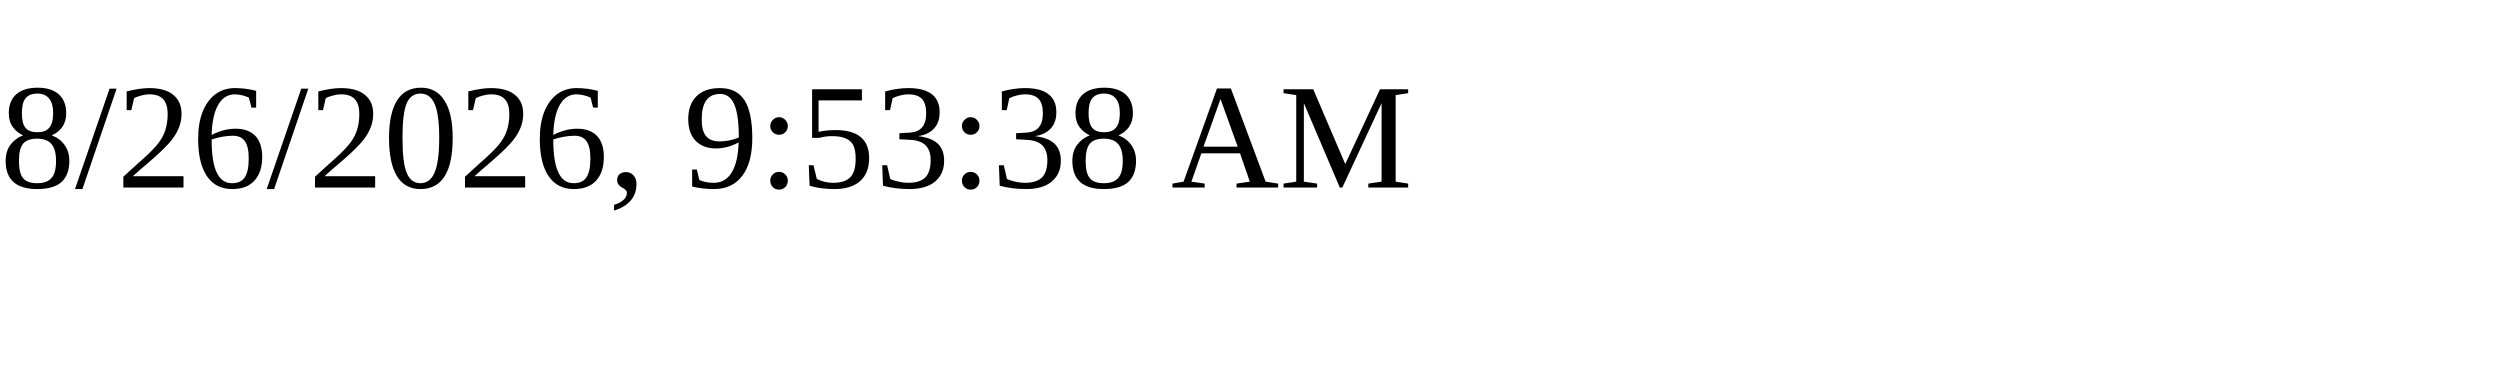
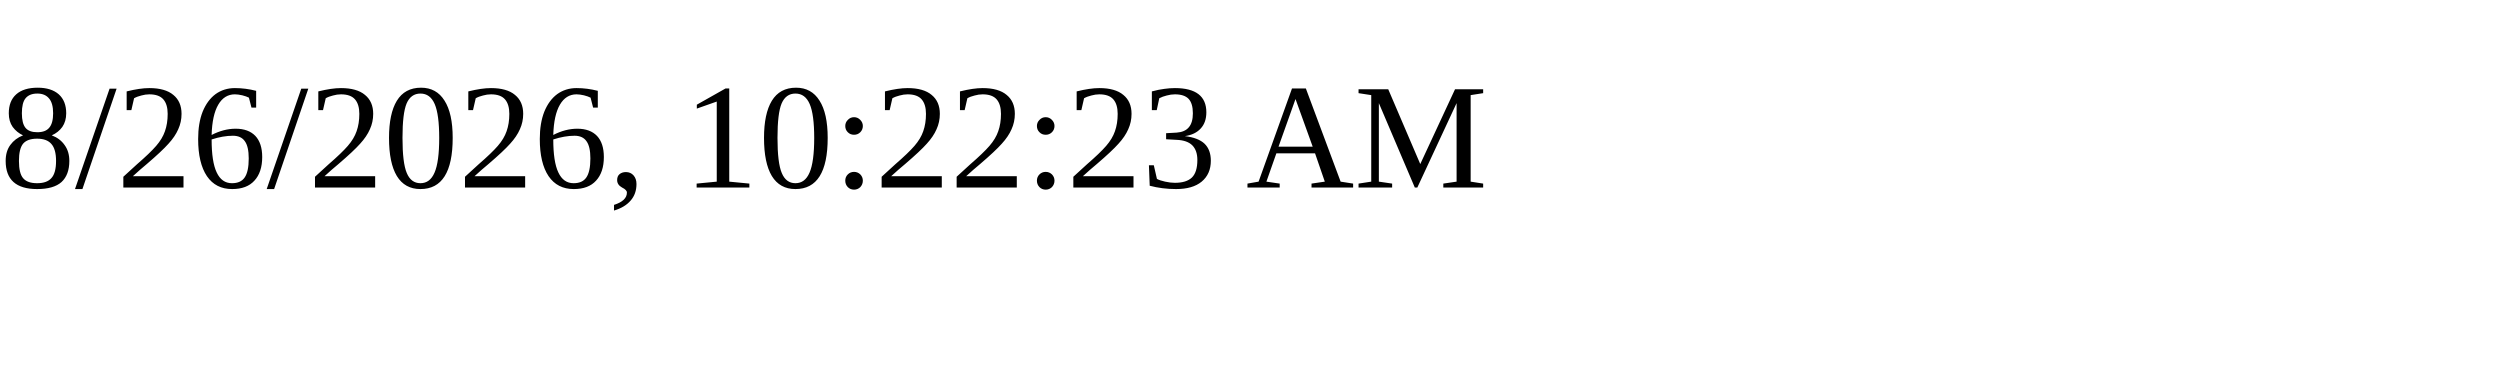
<svg xmlns="http://www.w3.org/2000/svg" height="30" width="200">
-   <text x="0" y="15">8/26/2026, 9:53:38 AM</text>
+   <text x="0" y="15">8/26/2026, 10:22:23 AM</text>
</svg>
